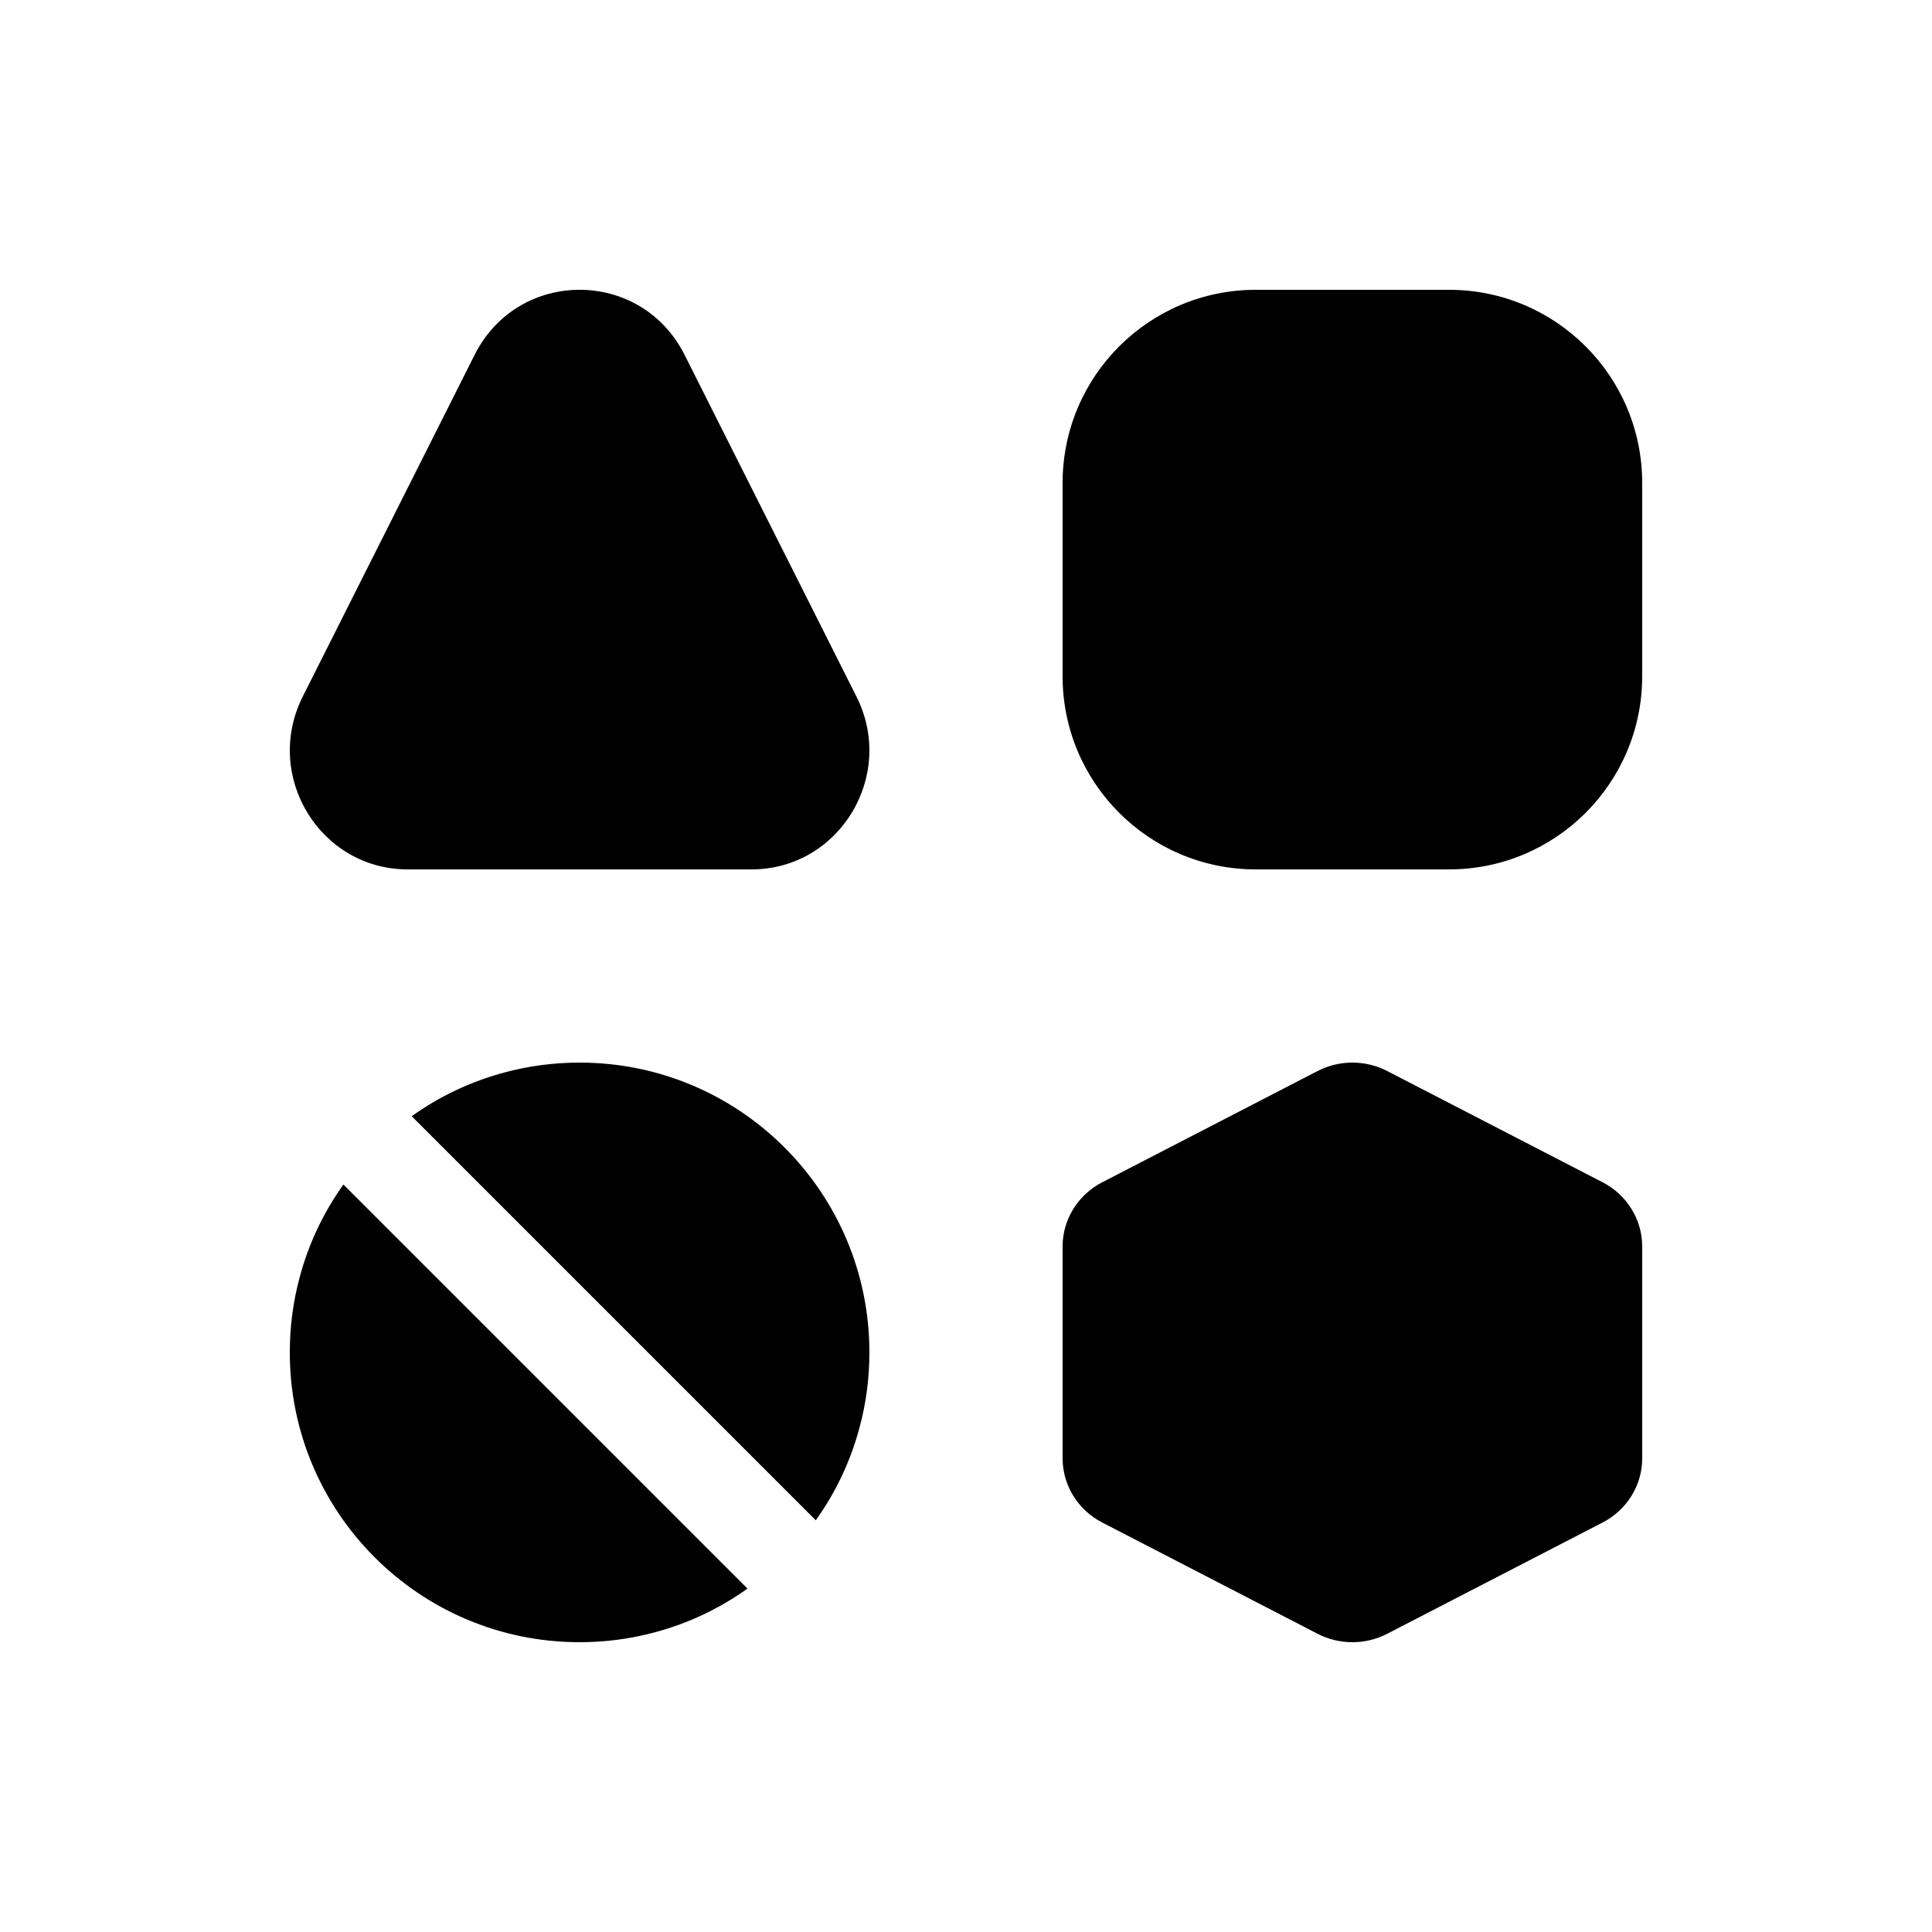
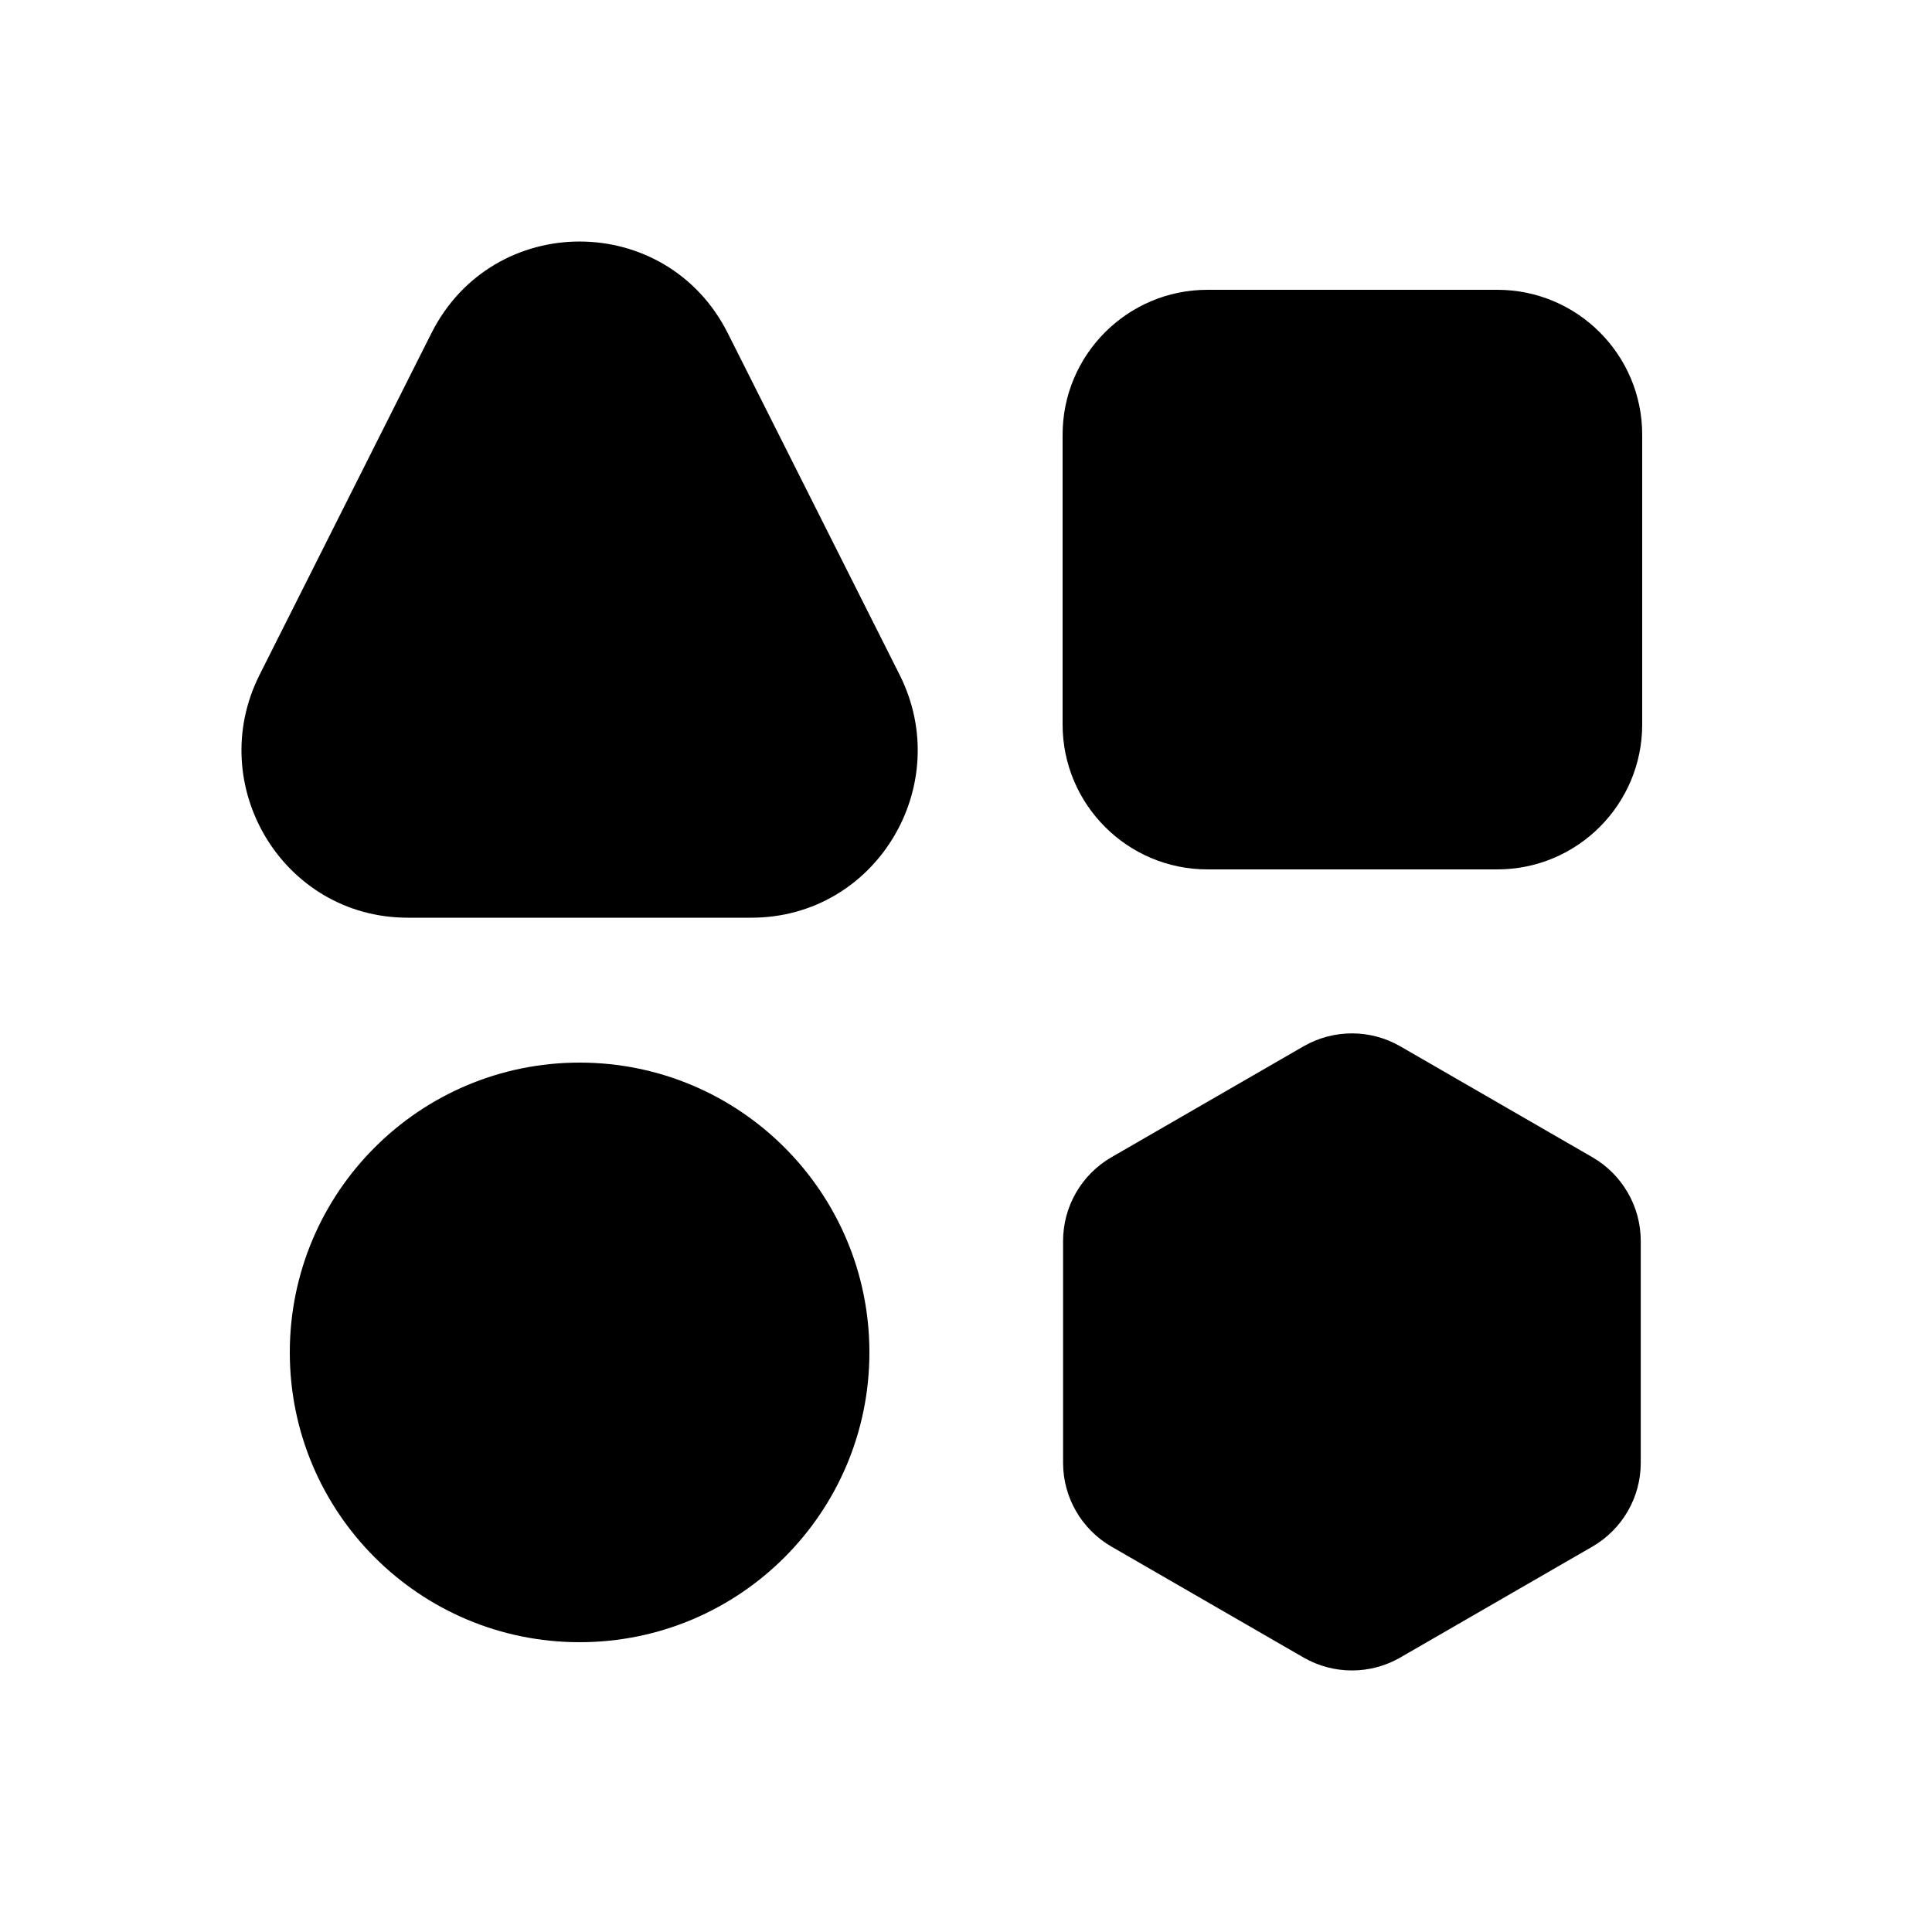
<svg xmlns="http://www.w3.org/2000/svg" viewBox="0 0 20 20" fill="none">
-   <path d="M7.738 16.445C7.451 16.65 7.127 16.805 6.777 16.898C6.529 16.965 6.269 17 6 17C4.343 17 3 15.657 3 14C3 13.731 3.035 13.471 3.102 13.223C3.195 12.873 3.35 12.549 3.555 12.262L7.738 16.445ZM13.64 11.087L11.41 12.239C11.158 12.369 11 12.625 11 12.903V15.097C11 15.375 11.158 15.631 11.41 15.761L13.64 16.913C13.865 17.029 14.135 17.029 14.36 16.913L16.59 15.761C16.842 15.631 17 15.375 17 15.097V12.903C17 12.625 16.842 12.369 16.59 12.239L14.36 11.087C14.135 10.971 13.865 10.971 13.64 11.087ZM8.445 15.738C8.65 15.451 8.805 15.127 8.898 14.777C8.965 14.529 9 14.269 9 14C9 12.343 7.657 11 6 11C5.731 11 5.471 11.035 5.223 11.102C4.873 11.195 4.549 11.35 4.262 11.555L8.445 15.738ZM13 3C11.895 3 11 3.895 11 5V7C11 8.105 11.895 9 13 9H15C16.105 9 17 8.105 17 7V5C17 3.895 16.105 3 15 3H13ZM4.913 3.674C5.365 2.775 6.635 2.775 7.087 3.674L8.866 7.211C9.278 8.03 8.689 9 7.779 9L4.221 9C3.311 9 2.722 8.03 3.134 7.211L4.913 3.674Z" fill="currentColor" />
+   <path d="M4.466 3.449C5.103 2.184 6.897 2.184 7.534 3.449L9.313 6.986C9.889 8.131 9.069 9.5 7.779 9.5L4.221 9.5C2.931 9.5 2.111 8.131 2.687 6.986L4.466 3.449ZM11 4.5C11 3.672 11.672 3 12.5 3H15.5C16.328 3 17 3.672 17 4.5V7.5C17 8.328 16.328 9 15.5 9H12.5C11.672 9 11 8.328 11 7.5V4.5ZM13.495 10.831C13.805 10.653 14.186 10.653 14.495 10.831L16.485 11.98C16.794 12.159 16.985 12.489 16.985 12.846V15.144C16.985 15.501 16.794 15.831 16.485 16.01L14.495 17.159C14.186 17.337 13.805 17.337 13.495 17.159L11.505 16.01C11.196 15.831 11.005 15.501 11.005 15.144V12.846C11.005 12.489 11.196 12.159 11.505 11.98L13.495 10.831ZM3 14C3 12.343 4.343 11 6 11C7.657 11 9 12.343 9 14C9 15.657 7.657 17 6 17C4.343 17 3 15.657 3 14Z" fill="currentColor" />
</svg>
